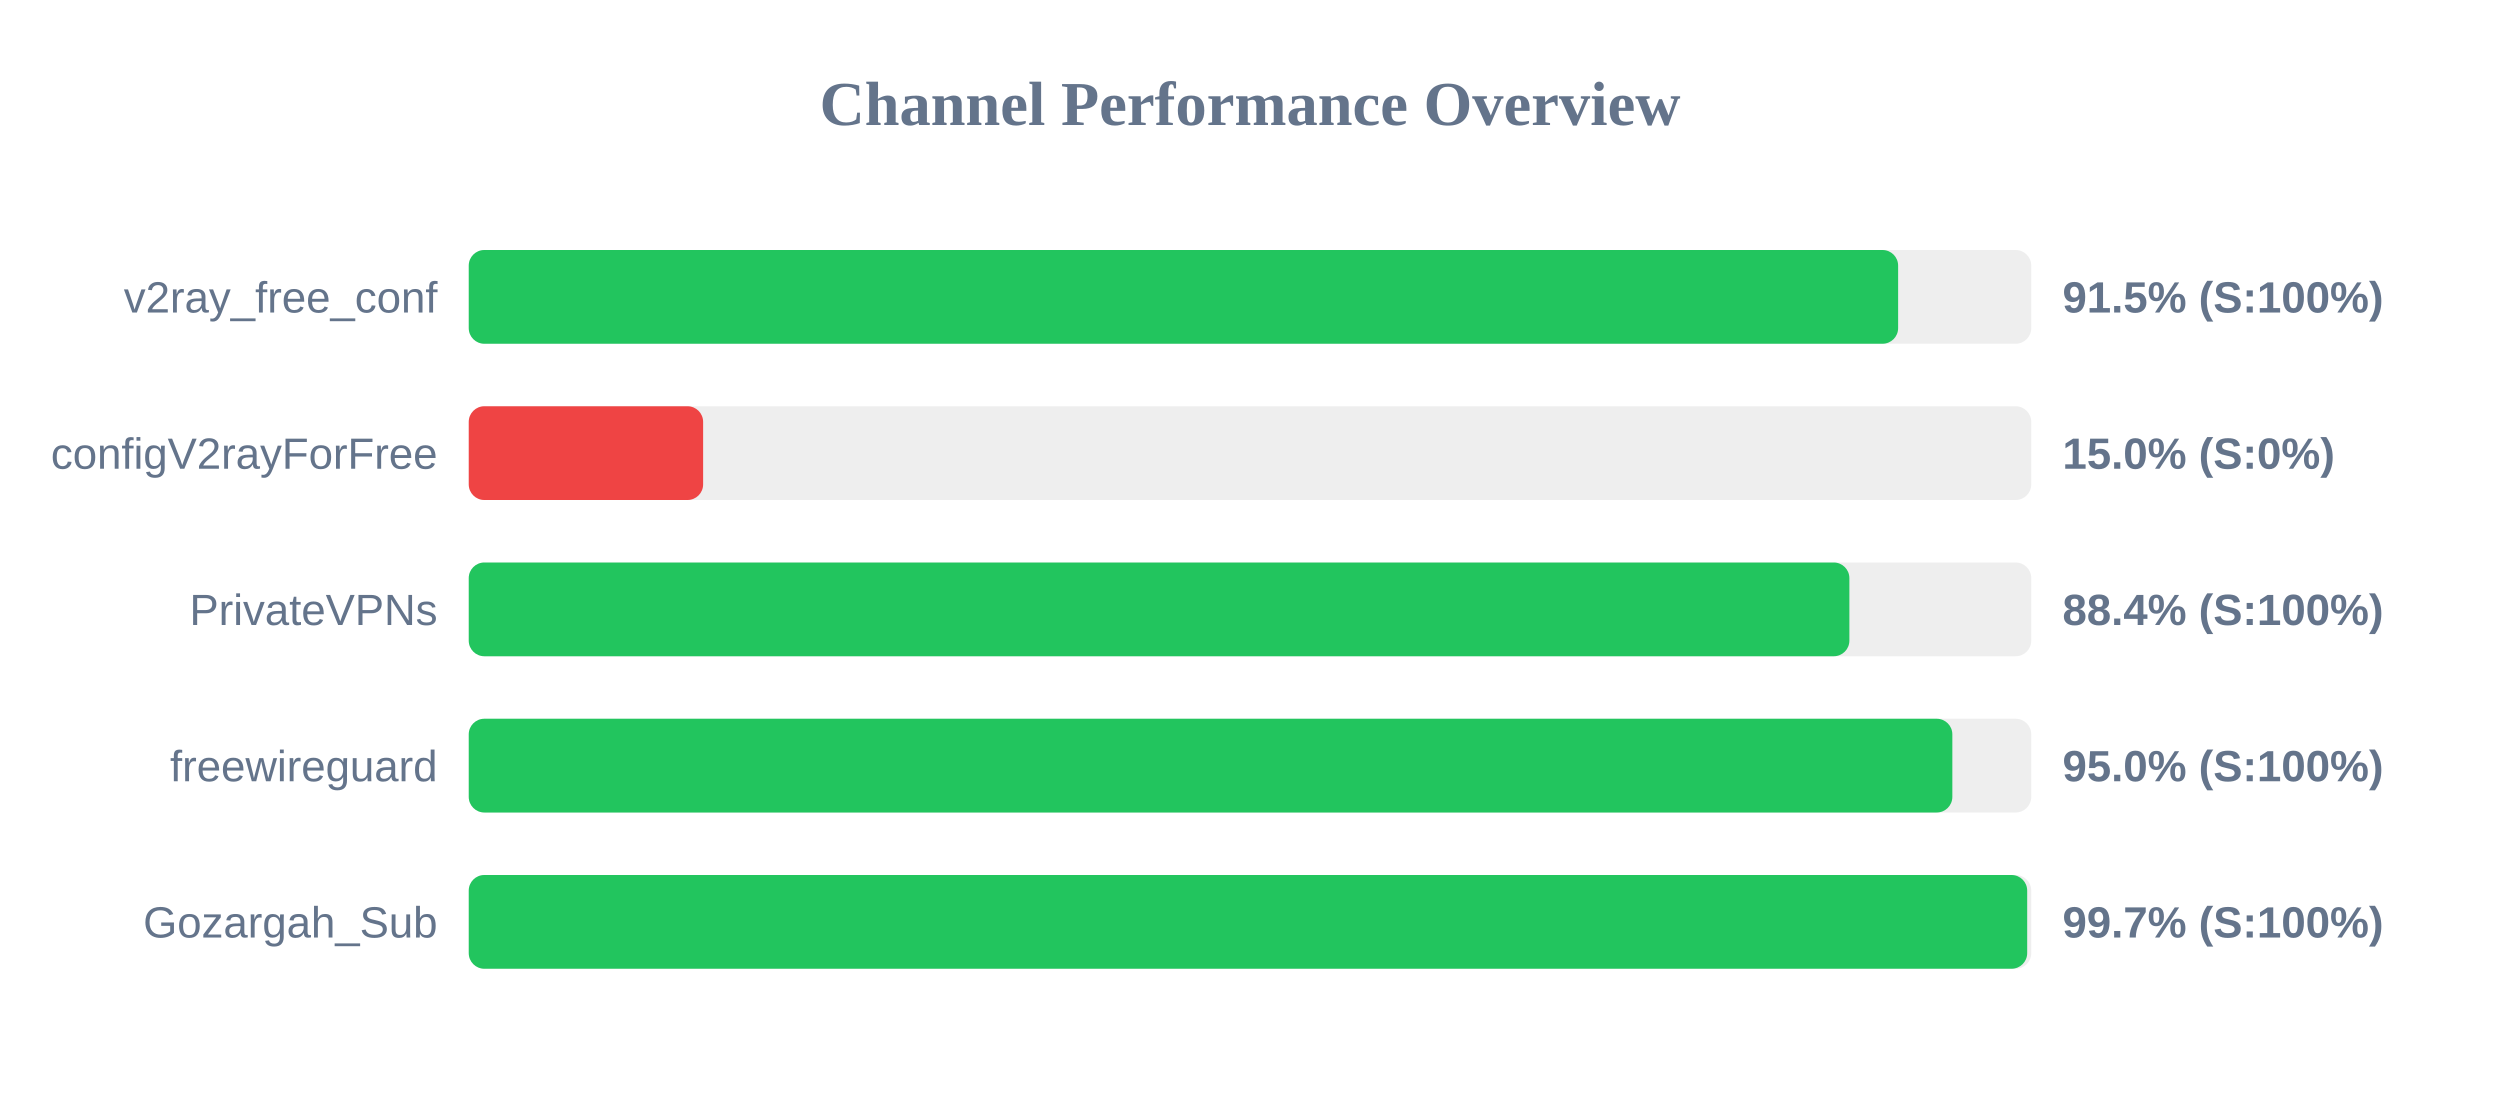
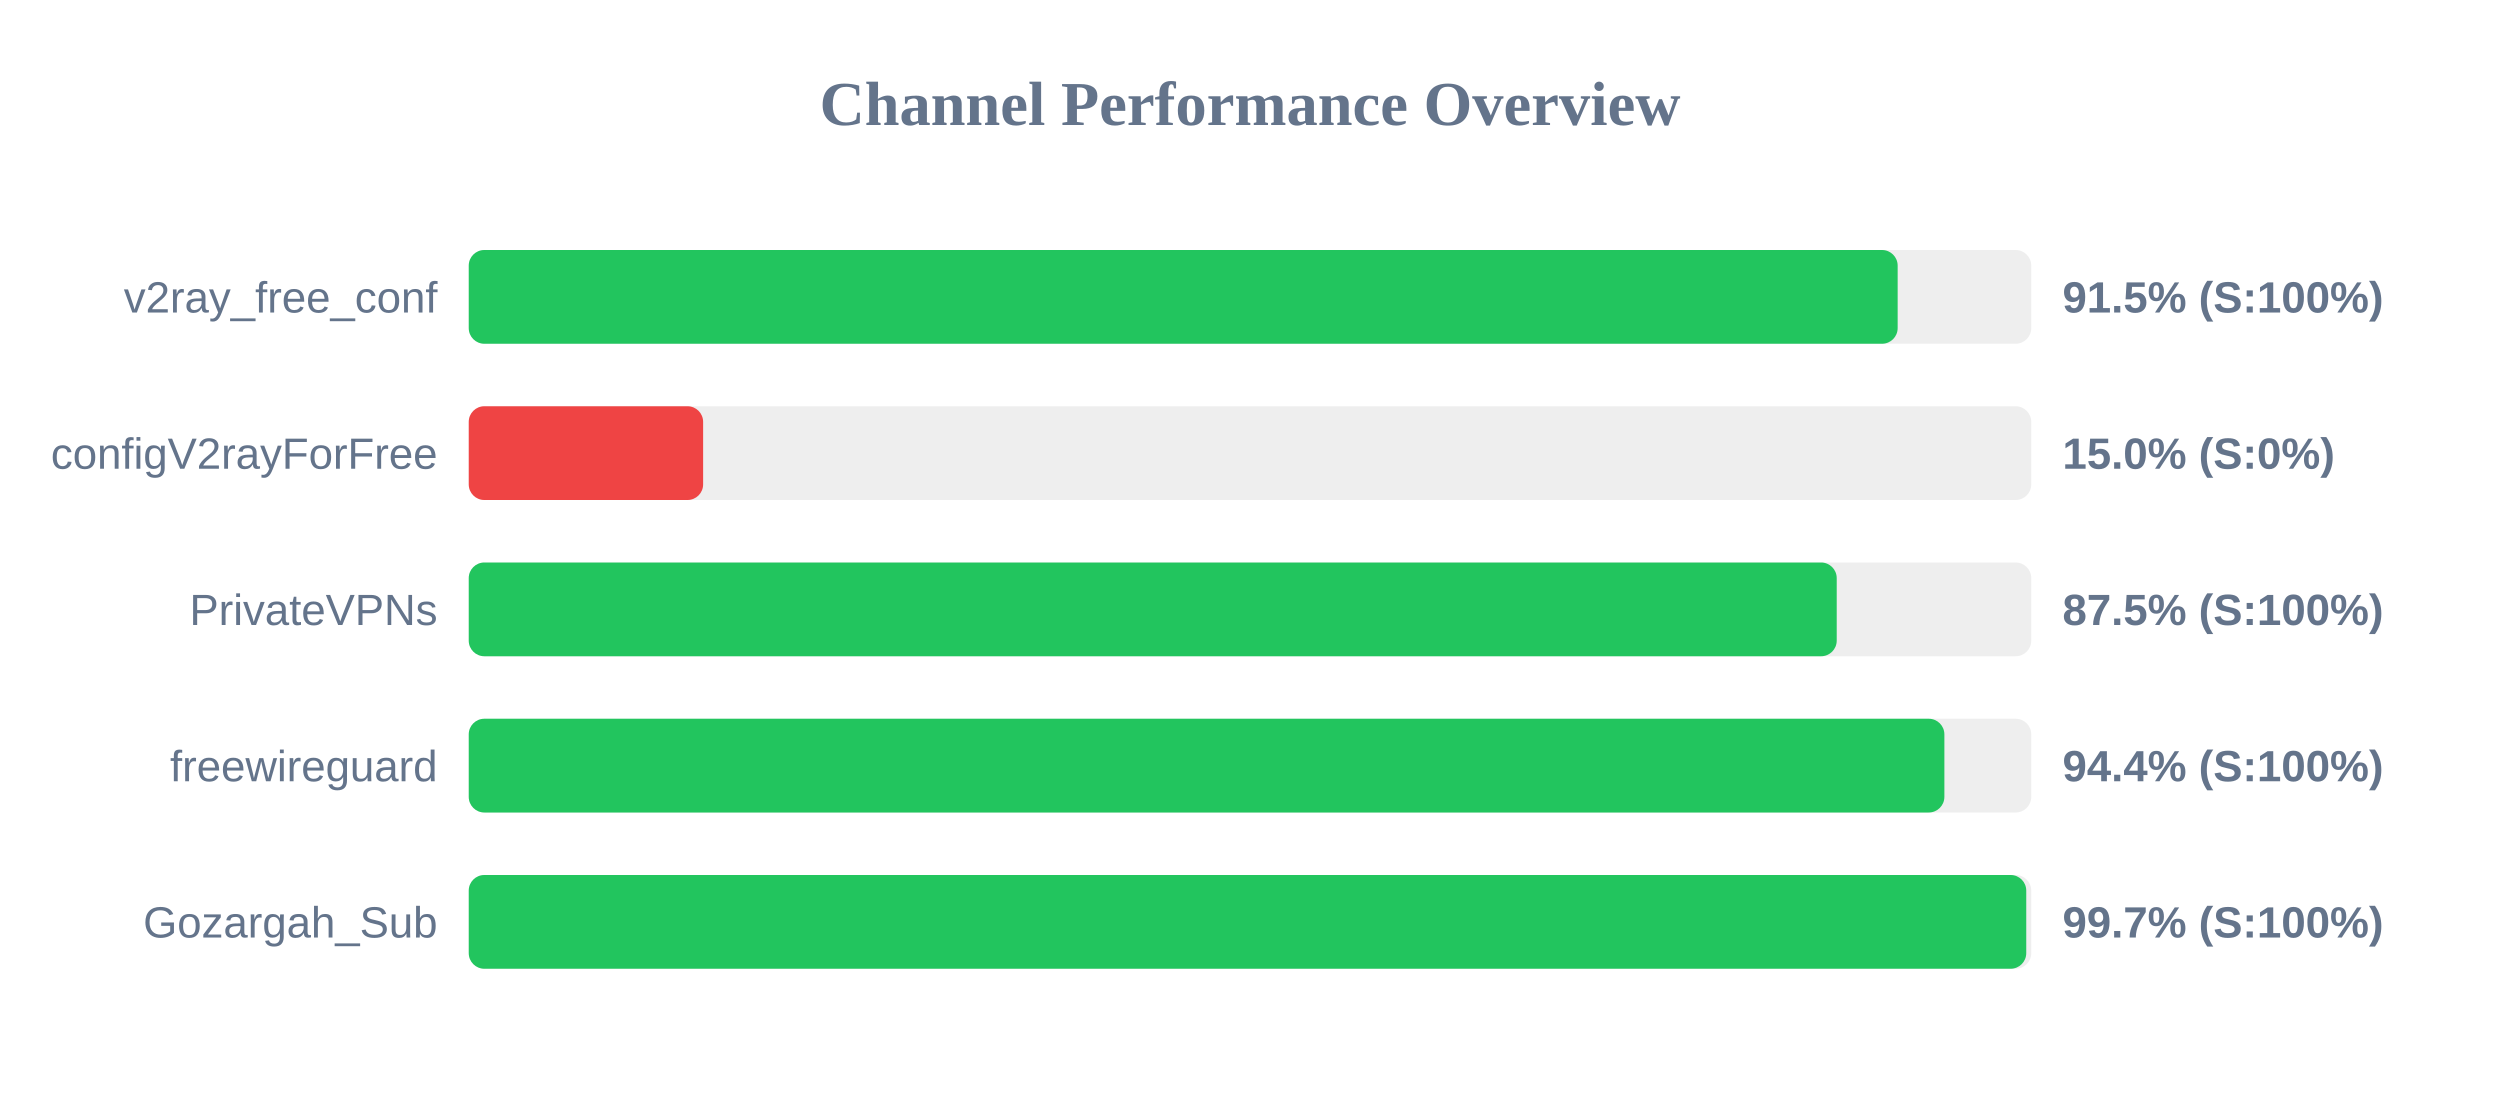
<svg xmlns="http://www.w3.org/2000/svg" width="800" height="350" version="1.1">
  <style>
        .row { font: 14px Arial; fill: #64748b; }
        .score { font: bold 14px Arial; fill: #64748b; }
    </style>
  <text x="400" y="40" text-anchor="middle" font-size="20px" font-weight="bold" fill="#64748b">Channel Performance Overview</text>
  <rect x="150" y="80" width="500" height="30" fill="#eee" rx="5" />
-   <rect x="150" y="80" width="457.4" height="30" fill="#22c55e" rx="5" />
+   <rect x="150" y="80" width="457.25" height="30" fill="#22c55e" rx="5" />
  <text x="140" y="100" text-anchor="end" class="row">v2ray_free_conf</text>
  <text x="660" y="100" text-anchor="start" class="score">91.5% (S:100%)</text>
  <rect x="150" y="130" width="500" height="30" fill="#eee" rx="5" />
  <rect x="150" y="130" width="75.0" height="30" fill="#ef4444" rx="5" />
  <text x="140" y="150" text-anchor="end" class="row">configV2rayForFree</text>
  <text x="660" y="150" text-anchor="start" class="score">15.0% (S:0%)</text>
  <rect x="150" y="180" width="500" height="30" fill="#eee" rx="5" />
-   <rect x="150" y="180" width="441.8" height="30" fill="#22c55e" rx="5" />
+   <rect x="150" y="180" width="437.75" height="30" fill="#22c55e" rx="5" />
  <text x="140" y="200" text-anchor="end" class="row">PrivateVPNs</text>
-   <text x="660" y="200" text-anchor="start" class="score">88.4% (S:100%)</text>
+   <text x="660" y="200" text-anchor="start" class="score">87.5% (S:100%)</text>
  <rect x="150" y="230" width="500" height="30" fill="#eee" rx="5" />
-   <rect x="150" y="230" width="474.75" height="30" fill="#22c55e" rx="5" />
+   <rect x="150" y="230" width="472.2" height="30" fill="#22c55e" rx="5" />
  <text x="140" y="250" text-anchor="end" class="row">freewireguard</text>
-   <text x="660" y="250" text-anchor="start" class="score">95.0% (S:100%)</text>
+   <text x="660" y="250" text-anchor="start" class="score">94.4% (S:100%)</text>
  <rect x="150" y="280" width="500" height="30" fill="#eee" rx="5" />
-   <rect x="150" y="280" width="498.7" height="30" fill="#22c55e" rx="5" />
+   <rect x="150" y="280" width="498.4" height="30" fill="#22c55e" rx="5" />
  <text x="140" y="300" text-anchor="end" class="row">Gozargah_Sub</text>
  <text x="660" y="300" text-anchor="start" class="score">99.7% (S:100%)</text>
</svg>
